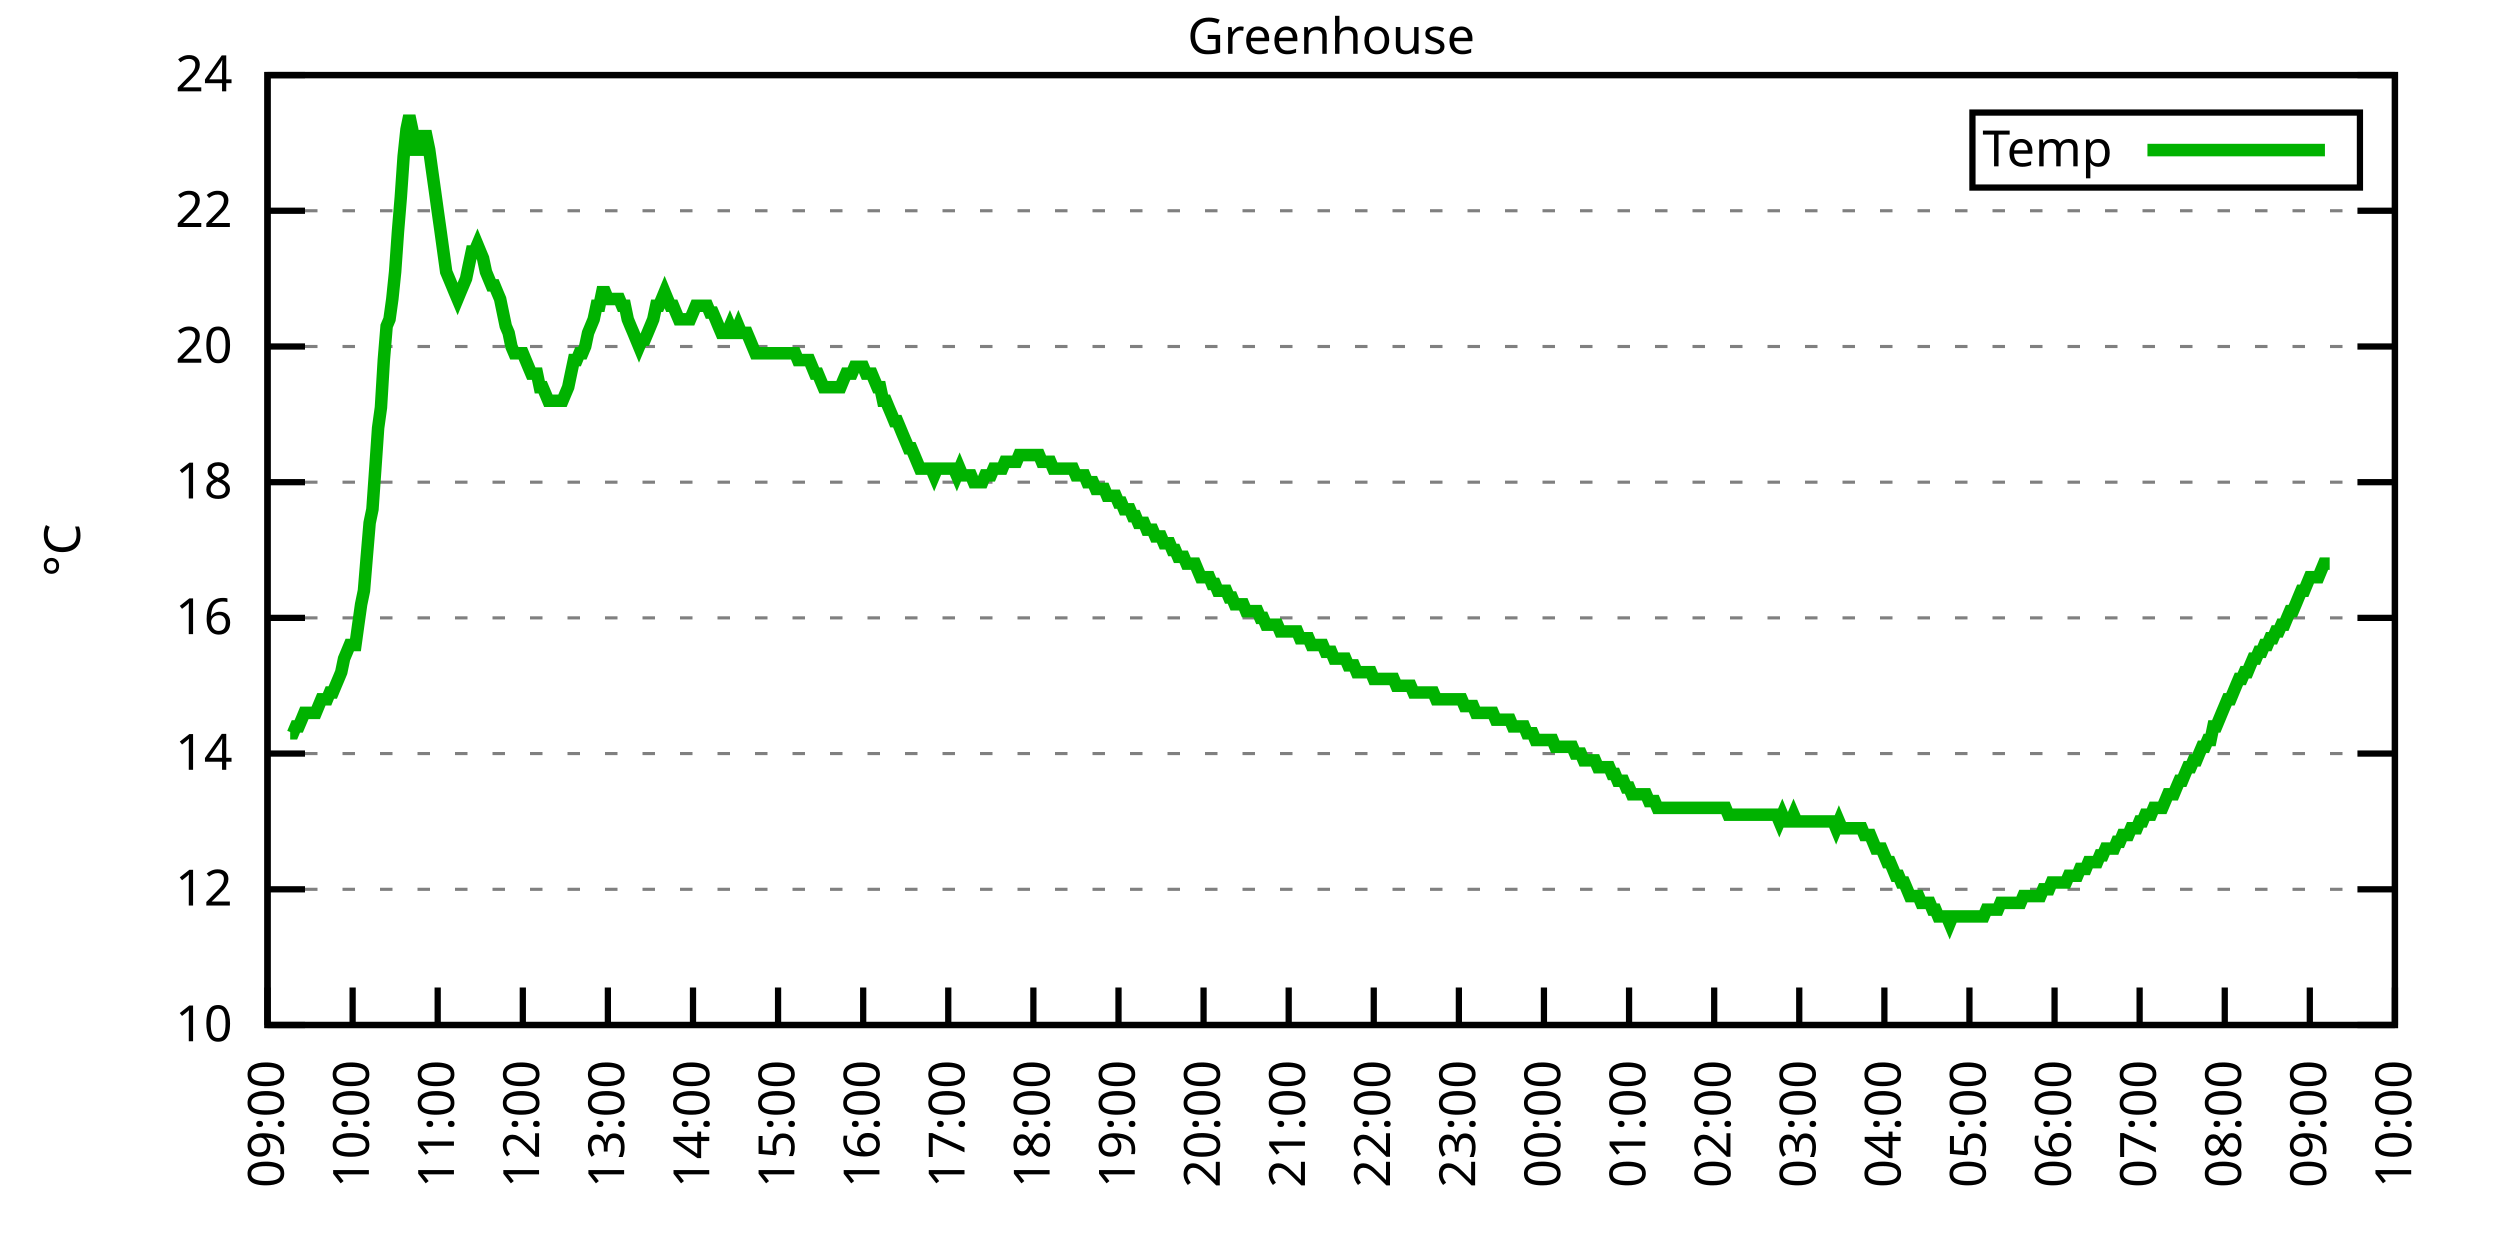
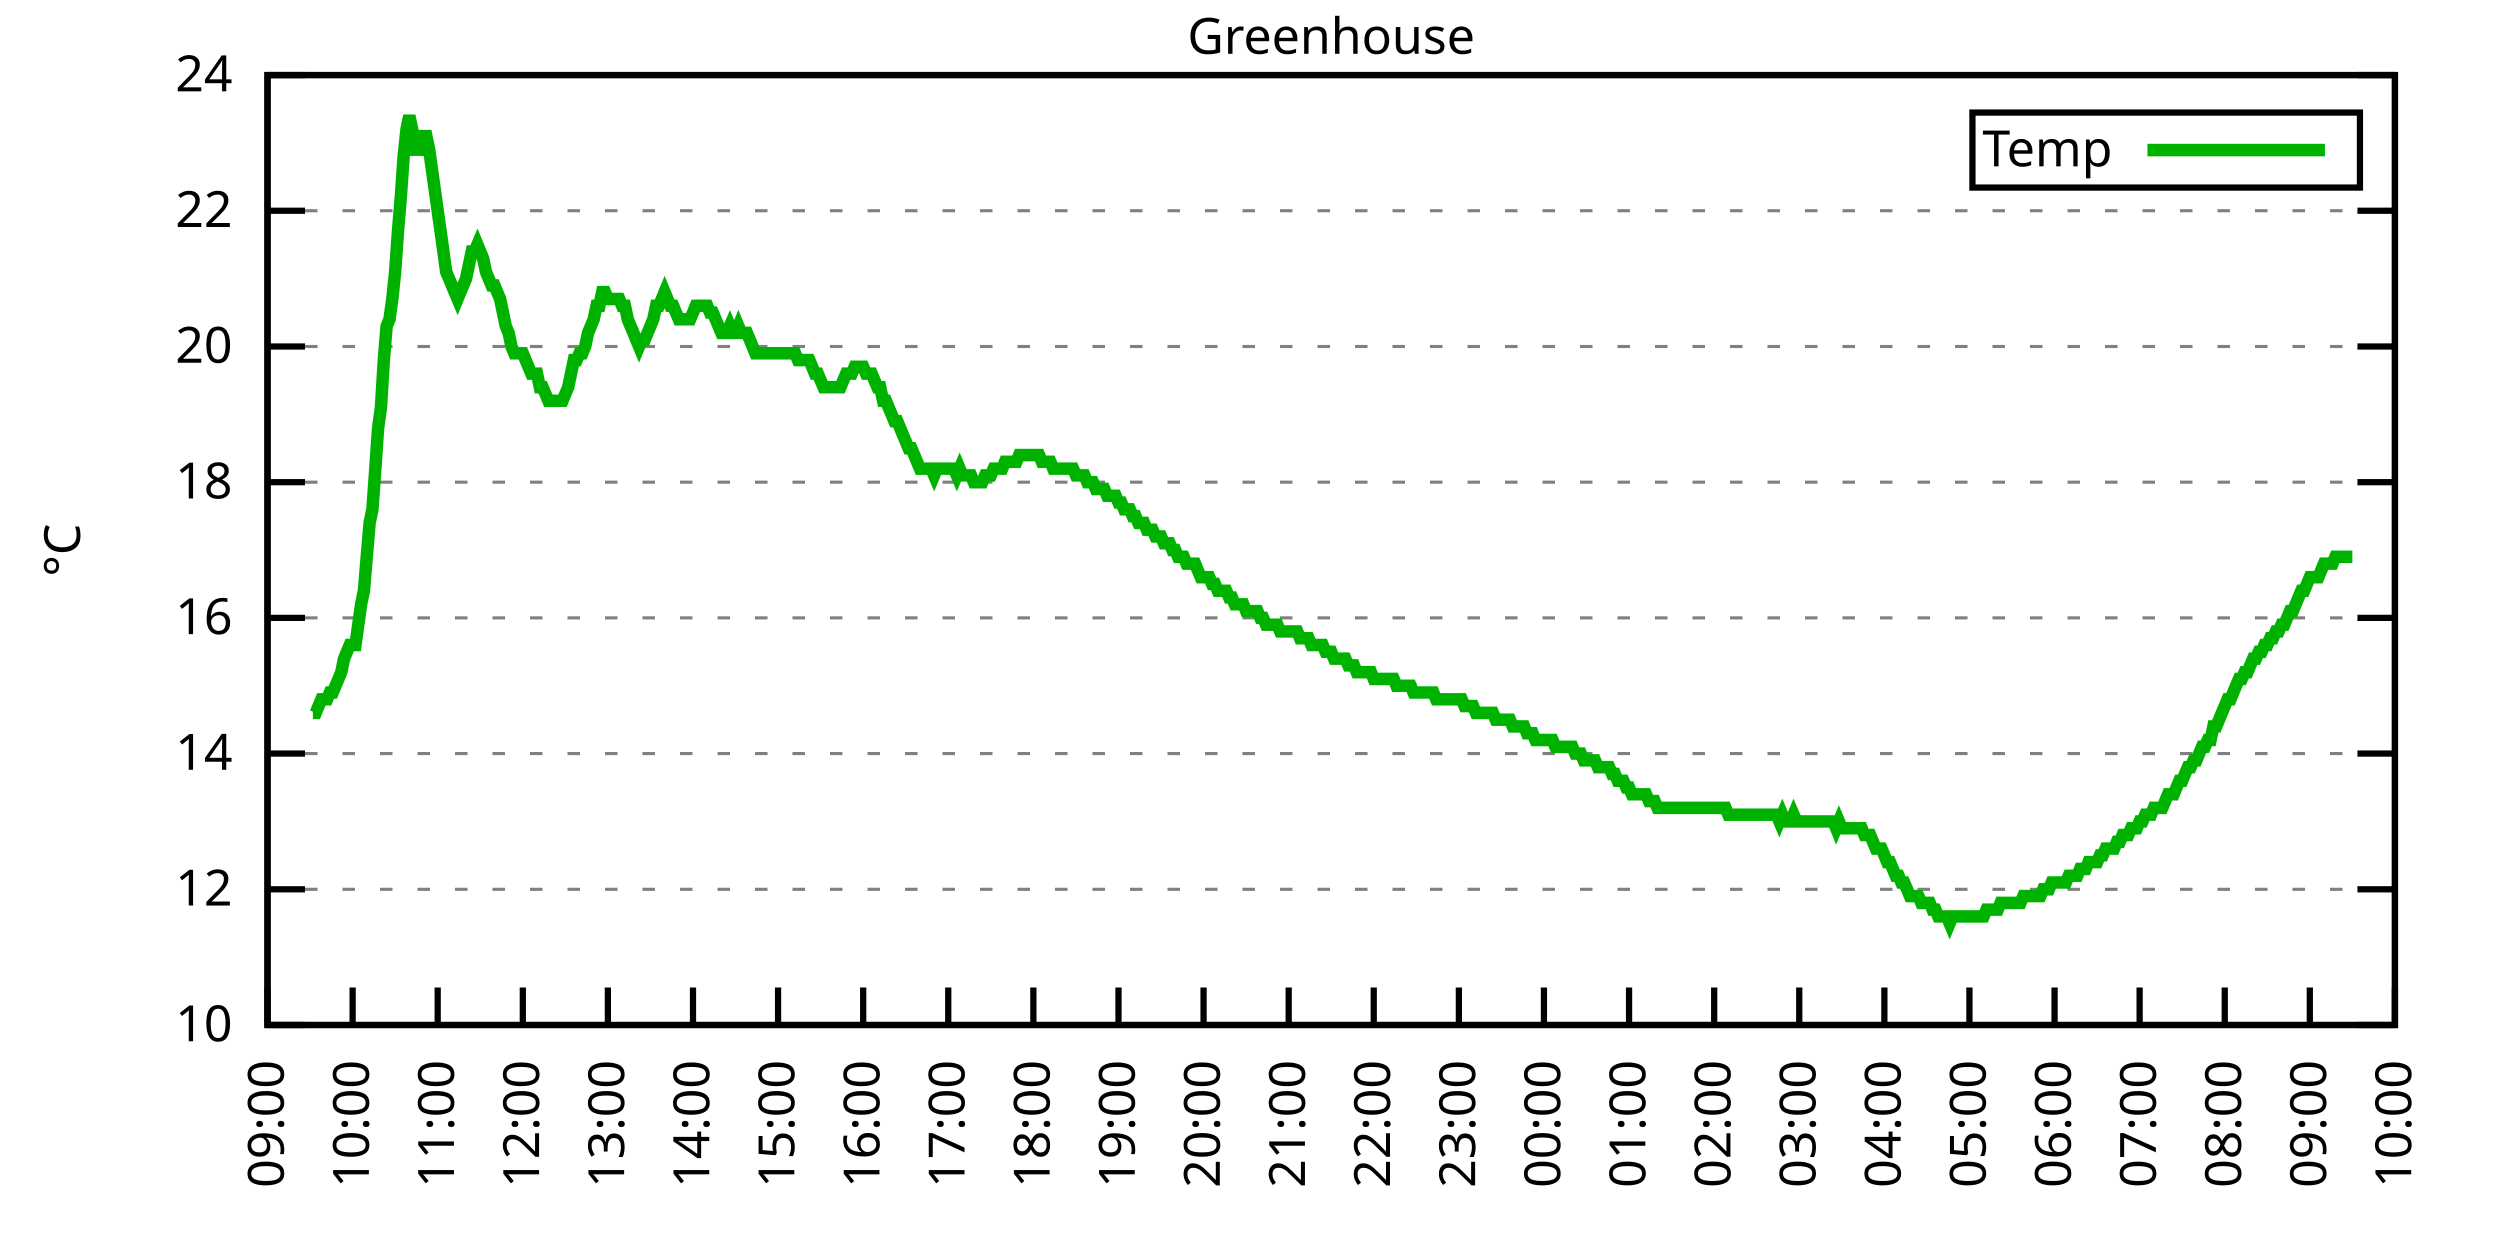
<svg xmlns="http://www.w3.org/2000/svg" xmlns:xlink="http://www.w3.org/1999/xlink" width="400" height="200" viewBox="0 0 400 200">
  <g id="gnuplot_canvas">
    <rect x="0" y="0" width="400" height="200" fill="none" />
    <defs>
      <circle id="gpDot" r="0.5" stroke-width="0.5" stroke="currentColor" />
      <path id="gpPt0" stroke-width="0.333" stroke="currentColor" d="M-1,0 h2 M0,-1 v2" />
      <path id="gpPt1" stroke-width="0.333" stroke="currentColor" d="M-1,-1 L1,1 M1,-1 L-1,1" />
      <path id="gpPt2" stroke-width="0.333" stroke="currentColor" d="M-1,0 L1,0 M0,-1 L0,1 M-1,-1 L1,1 M-1,1 L1,-1" />
      <rect id="gpPt3" stroke-width="0.333" stroke="currentColor" x="-1" y="-1" width="2" height="2" />
      <rect id="gpPt4" stroke-width="0.333" stroke="currentColor" fill="currentColor" x="-1" y="-1" width="2" height="2" />
      <circle id="gpPt5" stroke-width="0.333" stroke="currentColor" cx="0" cy="0" r="1" />
      <use xlink:href="#gpPt5" id="gpPt6" fill="currentColor" stroke="none" />
      <path id="gpPt7" stroke-width="0.333" stroke="currentColor" d="M0,-1.33 L-1.33,0.67 L1.33,0.67 z" />
      <use xlink:href="#gpPt7" id="gpPt8" fill="currentColor" stroke="none" />
      <use xlink:href="#gpPt7" id="gpPt9" stroke="currentColor" transform="rotate(180)" />
      <use xlink:href="#gpPt9" id="gpPt10" fill="currentColor" stroke="none" />
      <use xlink:href="#gpPt3" id="gpPt11" stroke="currentColor" transform="rotate(45)" />
      <use xlink:href="#gpPt11" id="gpPt12" fill="currentColor" stroke="none" />
      <path id="gpPt13" stroke-width="0.333" stroke="currentColor" d="M0,1.330 L1.265,0.411 L0.782,-1.067 L-0.782,-1.076 L-1.265,0.411 z" />
      <use xlink:href="#gpPt13" id="gpPt14" fill="currentColor" stroke="none" />
      <filter id="textbox" filterUnits="objectBoundingBox" x="0" y="0" height="1" width="1">
        <feFlood flood-color="white" flood-opacity="1" result="bgnd" />
        <feComposite in="SourceGraphic" in2="bgnd" operator="atop" />
      </filter>
      <filter id="greybox" filterUnits="objectBoundingBox" x="0" y="0" height="1" width="1">
        <feFlood flood-color="lightgrey" flood-opacity="1" result="grey" />
        <feComposite in="SourceGraphic" in2="grey" operator="atop" />
      </filter>
    </defs>
    <g fill="none" color="white" stroke="currentColor" stroke-width="1.00" stroke-linecap="butt" stroke-linejoin="miter">
</g>
    <g fill="none" color="black" stroke="currentColor" stroke-width="1.00" stroke-linecap="butt" stroke-linejoin="miter">
      <g stroke="none" shape-rendering="crispEdges">
        <polygon fill="rgb(255, 255, 255)" points="42.80,164.00 383.18,164.00 383.18,12.02 42.80,12.02 " />
      </g>
    </g>
    <g fill="none" color="black" stroke="currentColor" stroke-width="1.00" stroke-linecap="butt" stroke-linejoin="miter">
</g>
    <g fill="none" color="black" stroke="black" stroke-width="0.50" stroke-linecap="butt" stroke-linejoin="miter">
</g>
    <g fill="none" color="gray" stroke="currentColor" stroke-width="0.50" stroke-linecap="butt" stroke-linejoin="miter">
      <path stroke="gray" stroke-dasharray="2,4" class="gridline" d="M42.80,164.00 L383.19,164.00  " />
    </g>
    <g fill="none" color="gray" stroke="gray" stroke-width="1.00" stroke-linecap="butt" stroke-linejoin="miter">
</g>
    <g fill="none" color="black" stroke="currentColor" stroke-width="1.00" stroke-linecap="butt" stroke-linejoin="miter">
      <path stroke="black" d="M42.80,164.00 L48.80,164.00 M383.19,164.00 L377.19,164.00  " />
      <g transform="translate(37.20,166.60)" stroke="none" fill="black" font-family="Sans" font-size="8.00" text-anchor="end">
        <text>
          <tspan font-family="Sans"> 10</tspan>
        </text>
      </g>
    </g>
    <g fill="none" color="black" stroke="currentColor" stroke-width="1.00" stroke-linecap="butt" stroke-linejoin="miter">
</g>
    <g fill="none" color="black" stroke="black" stroke-width="0.50" stroke-linecap="butt" stroke-linejoin="miter">
</g>
    <g fill="none" color="gray" stroke="currentColor" stroke-width="0.50" stroke-linecap="butt" stroke-linejoin="miter">
      <path stroke="gray" stroke-dasharray="2,4" class="gridline" d="M42.80,142.29 L383.19,142.29  " />
    </g>
    <g fill="none" color="gray" stroke="gray" stroke-width="1.00" stroke-linecap="butt" stroke-linejoin="miter">
</g>
    <g fill="none" color="black" stroke="currentColor" stroke-width="1.00" stroke-linecap="butt" stroke-linejoin="miter">
      <path stroke="black" d="M42.80,142.29 L48.80,142.29 M383.19,142.29 L377.19,142.29  " />
      <g transform="translate(37.20,144.89)" stroke="none" fill="black" font-family="Sans" font-size="8.00" text-anchor="end">
        <text>
          <tspan font-family="Sans"> 12</tspan>
        </text>
      </g>
    </g>
    <g fill="none" color="black" stroke="currentColor" stroke-width="1.00" stroke-linecap="butt" stroke-linejoin="miter">
</g>
    <g fill="none" color="black" stroke="black" stroke-width="0.50" stroke-linecap="butt" stroke-linejoin="miter">
</g>
    <g fill="none" color="gray" stroke="currentColor" stroke-width="0.50" stroke-linecap="butt" stroke-linejoin="miter">
      <path stroke="gray" stroke-dasharray="2,4" class="gridline" d="M42.80,120.57 L383.19,120.57  " />
    </g>
    <g fill="none" color="gray" stroke="gray" stroke-width="1.00" stroke-linecap="butt" stroke-linejoin="miter">
</g>
    <g fill="none" color="black" stroke="currentColor" stroke-width="1.00" stroke-linecap="butt" stroke-linejoin="miter">
      <path stroke="black" d="M42.80,120.57 L48.80,120.57 M383.19,120.57 L377.19,120.57  " />
      <g transform="translate(37.20,123.17)" stroke="none" fill="black" font-family="Sans" font-size="8.00" text-anchor="end">
        <text>
          <tspan font-family="Sans"> 14</tspan>
        </text>
      </g>
    </g>
    <g fill="none" color="black" stroke="currentColor" stroke-width="1.00" stroke-linecap="butt" stroke-linejoin="miter">
</g>
    <g fill="none" color="black" stroke="black" stroke-width="0.50" stroke-linecap="butt" stroke-linejoin="miter">
</g>
    <g fill="none" color="gray" stroke="currentColor" stroke-width="0.50" stroke-linecap="butt" stroke-linejoin="miter">
      <path stroke="gray" stroke-dasharray="2,4" class="gridline" d="M42.80,98.86 L383.19,98.86  " />
    </g>
    <g fill="none" color="gray" stroke="gray" stroke-width="1.00" stroke-linecap="butt" stroke-linejoin="miter">
</g>
    <g fill="none" color="black" stroke="currentColor" stroke-width="1.00" stroke-linecap="butt" stroke-linejoin="miter">
      <path stroke="black" d="M42.80,98.86 L48.80,98.86 M383.19,98.86 L377.19,98.86  " />
      <g transform="translate(37.20,101.46)" stroke="none" fill="black" font-family="Sans" font-size="8.00" text-anchor="end">
        <text>
          <tspan font-family="Sans"> 16</tspan>
        </text>
      </g>
    </g>
    <g fill="none" color="black" stroke="currentColor" stroke-width="1.00" stroke-linecap="butt" stroke-linejoin="miter">
</g>
    <g fill="none" color="black" stroke="black" stroke-width="0.50" stroke-linecap="butt" stroke-linejoin="miter">
</g>
    <g fill="none" color="gray" stroke="currentColor" stroke-width="0.50" stroke-linecap="butt" stroke-linejoin="miter">
      <path stroke="gray" stroke-dasharray="2,4" class="gridline" d="M42.80,77.15 L383.19,77.15  " />
    </g>
    <g fill="none" color="gray" stroke="gray" stroke-width="1.00" stroke-linecap="butt" stroke-linejoin="miter">
</g>
    <g fill="none" color="black" stroke="currentColor" stroke-width="1.00" stroke-linecap="butt" stroke-linejoin="miter">
      <path stroke="black" d="M42.80,77.15 L48.80,77.15 M383.19,77.15 L377.19,77.15  " />
      <g transform="translate(37.20,79.75)" stroke="none" fill="black" font-family="Sans" font-size="8.00" text-anchor="end">
        <text>
          <tspan font-family="Sans"> 18</tspan>
        </text>
      </g>
    </g>
    <g fill="none" color="black" stroke="currentColor" stroke-width="1.00" stroke-linecap="butt" stroke-linejoin="miter">
</g>
    <g fill="none" color="black" stroke="black" stroke-width="0.50" stroke-linecap="butt" stroke-linejoin="miter">
</g>
    <g fill="none" color="gray" stroke="currentColor" stroke-width="0.50" stroke-linecap="butt" stroke-linejoin="miter">
      <path stroke="gray" stroke-dasharray="2,4" class="gridline" d="M42.80,55.44 L383.19,55.44  " />
    </g>
    <g fill="none" color="gray" stroke="gray" stroke-width="1.00" stroke-linecap="butt" stroke-linejoin="miter">
</g>
    <g fill="none" color="black" stroke="currentColor" stroke-width="1.00" stroke-linecap="butt" stroke-linejoin="miter">
      <path stroke="black" d="M42.80,55.44 L48.80,55.44 M383.19,55.44 L377.19,55.44  " />
      <g transform="translate(37.20,58.04)" stroke="none" fill="black" font-family="Sans" font-size="8.00" text-anchor="end">
        <text>
          <tspan font-family="Sans"> 20</tspan>
        </text>
      </g>
    </g>
    <g fill="none" color="black" stroke="currentColor" stroke-width="1.00" stroke-linecap="butt" stroke-linejoin="miter">
</g>
    <g fill="none" color="black" stroke="black" stroke-width="0.50" stroke-linecap="butt" stroke-linejoin="miter">
</g>
    <g fill="none" color="gray" stroke="currentColor" stroke-width="0.50" stroke-linecap="butt" stroke-linejoin="miter">
      <path stroke="gray" stroke-dasharray="2,4" class="gridline" d="M42.80,33.72 L383.19,33.72  " />
    </g>
    <g fill="none" color="gray" stroke="gray" stroke-width="1.00" stroke-linecap="butt" stroke-linejoin="miter">
</g>
    <g fill="none" color="black" stroke="currentColor" stroke-width="1.00" stroke-linecap="butt" stroke-linejoin="miter">
      <path stroke="black" d="M42.80,33.72 L48.80,33.72 M383.19,33.72 L377.19,33.72  " />
      <g transform="translate(37.20,36.32)" stroke="none" fill="black" font-family="Sans" font-size="8.00" text-anchor="end">
        <text>
          <tspan font-family="Sans"> 22</tspan>
        </text>
      </g>
    </g>
    <g fill="none" color="black" stroke="currentColor" stroke-width="1.00" stroke-linecap="butt" stroke-linejoin="miter">
</g>
    <g fill="none" color="black" stroke="black" stroke-width="0.50" stroke-linecap="butt" stroke-linejoin="miter">
</g>
    <g fill="none" color="gray" stroke="currentColor" stroke-width="0.50" stroke-linecap="butt" stroke-linejoin="miter">
      <path stroke="gray" stroke-dasharray="2,4" class="gridline" d="M42.80,12.01 L383.19,12.01  " />
    </g>
    <g fill="none" color="gray" stroke="gray" stroke-width="1.00" stroke-linecap="butt" stroke-linejoin="miter">
</g>
    <g fill="none" color="black" stroke="currentColor" stroke-width="1.00" stroke-linecap="butt" stroke-linejoin="miter">
      <path stroke="black" d="M42.80,12.01 L48.80,12.01 M383.19,12.01 L377.19,12.01  " />
      <g transform="translate(37.20,14.61)" stroke="none" fill="black" font-family="Sans" font-size="8.00" text-anchor="end">
        <text>
          <tspan font-family="Sans"> 24</tspan>
        </text>
      </g>
    </g>
    <g fill="none" color="black" stroke="currentColor" stroke-width="1.00" stroke-linecap="butt" stroke-linejoin="miter">
      <path stroke="black" d="M42.80,164.00 L42.80,158.00  " />
      <g transform="translate(45.40,169.60) rotate(270.00)" stroke="none" fill="black" font-family="Sans" font-size="8.00" text-anchor="end">
        <text>
          <tspan font-family="Sans">09:00</tspan>
        </text>
      </g>
    </g>
    <g fill="none" color="black" stroke="currentColor" stroke-width="1.00" stroke-linecap="butt" stroke-linejoin="miter">
      <path stroke="black" d="M56.42,164.00 L56.42,158.00  " />
      <g transform="translate(59.02,169.60) rotate(270.00)" stroke="none" fill="black" font-family="Sans" font-size="8.00" text-anchor="end">
        <text>
          <tspan font-family="Sans">10:00</tspan>
        </text>
      </g>
    </g>
    <g fill="none" color="black" stroke="currentColor" stroke-width="1.00" stroke-linecap="butt" stroke-linejoin="miter">
      <path stroke="black" d="M70.03,164.00 L70.03,158.00  " />
      <g transform="translate(72.63,169.60) rotate(270.00)" stroke="none" fill="black" font-family="Sans" font-size="8.00" text-anchor="end">
        <text>
          <tspan font-family="Sans">11:00</tspan>
        </text>
      </g>
    </g>
    <g fill="none" color="black" stroke="currentColor" stroke-width="1.00" stroke-linecap="butt" stroke-linejoin="miter">
      <path stroke="black" d="M83.65,164.00 L83.65,158.00  " />
      <g transform="translate(86.25,169.60) rotate(270.00)" stroke="none" fill="black" font-family="Sans" font-size="8.00" text-anchor="end">
        <text>
          <tspan font-family="Sans">12:00</tspan>
        </text>
      </g>
    </g>
    <g fill="none" color="black" stroke="currentColor" stroke-width="1.00" stroke-linecap="butt" stroke-linejoin="miter">
      <path stroke="black" d="M97.26,164.00 L97.26,158.00  " />
      <g transform="translate(99.86,169.60) rotate(270.00)" stroke="none" fill="black" font-family="Sans" font-size="8.00" text-anchor="end">
        <text>
          <tspan font-family="Sans">13:00</tspan>
        </text>
      </g>
    </g>
    <g fill="none" color="black" stroke="currentColor" stroke-width="1.00" stroke-linecap="butt" stroke-linejoin="miter">
      <path stroke="black" d="M110.88,164.00 L110.88,158.00  " />
      <g transform="translate(113.48,169.60) rotate(270.00)" stroke="none" fill="black" font-family="Sans" font-size="8.00" text-anchor="end">
        <text>
          <tspan font-family="Sans">14:00</tspan>
        </text>
      </g>
    </g>
    <g fill="none" color="black" stroke="currentColor" stroke-width="1.00" stroke-linecap="butt" stroke-linejoin="miter">
      <path stroke="black" d="M124.49,164.00 L124.49,158.00  " />
      <g transform="translate(127.09,169.60) rotate(270.00)" stroke="none" fill="black" font-family="Sans" font-size="8.00" text-anchor="end">
        <text>
          <tspan font-family="Sans">15:00</tspan>
        </text>
      </g>
    </g>
    <g fill="none" color="black" stroke="currentColor" stroke-width="1.00" stroke-linecap="butt" stroke-linejoin="miter">
      <path stroke="black" d="M138.11,164.00 L138.11,158.00  " />
      <g transform="translate(140.71,169.60) rotate(270.00)" stroke="none" fill="black" font-family="Sans" font-size="8.00" text-anchor="end">
        <text>
          <tspan font-family="Sans">16:00</tspan>
        </text>
      </g>
    </g>
    <g fill="none" color="black" stroke="currentColor" stroke-width="1.00" stroke-linecap="butt" stroke-linejoin="miter">
      <path stroke="black" d="M151.72,164.00 L151.72,158.00  " />
      <g transform="translate(154.32,169.60) rotate(270.00)" stroke="none" fill="black" font-family="Sans" font-size="8.00" text-anchor="end">
        <text>
          <tspan font-family="Sans">17:00</tspan>
        </text>
      </g>
    </g>
    <g fill="none" color="black" stroke="currentColor" stroke-width="1.00" stroke-linecap="butt" stroke-linejoin="miter">
      <path stroke="black" d="M165.34,164.00 L165.34,158.00  " />
      <g transform="translate(167.94,169.60) rotate(270.00)" stroke="none" fill="black" font-family="Sans" font-size="8.00" text-anchor="end">
        <text>
          <tspan font-family="Sans">18:00</tspan>
        </text>
      </g>
    </g>
    <g fill="none" color="black" stroke="currentColor" stroke-width="1.00" stroke-linecap="butt" stroke-linejoin="miter">
      <path stroke="black" d="M178.96,164.00 L178.96,158.00  " />
      <g transform="translate(181.56,169.60) rotate(270.00)" stroke="none" fill="black" font-family="Sans" font-size="8.00" text-anchor="end">
        <text>
          <tspan font-family="Sans">19:00</tspan>
        </text>
      </g>
    </g>
    <g fill="none" color="black" stroke="currentColor" stroke-width="1.00" stroke-linecap="butt" stroke-linejoin="miter">
      <path stroke="black" d="M192.57,164.00 L192.57,158.00  " />
      <g transform="translate(195.17,169.60) rotate(270.00)" stroke="none" fill="black" font-family="Sans" font-size="8.00" text-anchor="end">
        <text>
          <tspan font-family="Sans">20:00</tspan>
        </text>
      </g>
    </g>
    <g fill="none" color="black" stroke="currentColor" stroke-width="1.00" stroke-linecap="butt" stroke-linejoin="miter">
      <path stroke="black" d="M206.19,164.00 L206.19,158.00  " />
      <g transform="translate(208.79,169.60) rotate(270.00)" stroke="none" fill="black" font-family="Sans" font-size="8.00" text-anchor="end">
        <text>
          <tspan font-family="Sans">21:00</tspan>
        </text>
      </g>
    </g>
    <g fill="none" color="black" stroke="currentColor" stroke-width="1.00" stroke-linecap="butt" stroke-linejoin="miter">
      <path stroke="black" d="M219.80,164.00 L219.80,158.00  " />
      <g transform="translate(222.40,169.60) rotate(270.00)" stroke="none" fill="black" font-family="Sans" font-size="8.00" text-anchor="end">
        <text>
          <tspan font-family="Sans">22:00</tspan>
        </text>
      </g>
    </g>
    <g fill="none" color="black" stroke="currentColor" stroke-width="1.00" stroke-linecap="butt" stroke-linejoin="miter">
      <path stroke="black" d="M233.42,164.00 L233.42,158.00  " />
      <g transform="translate(236.02,169.60) rotate(270.00)" stroke="none" fill="black" font-family="Sans" font-size="8.00" text-anchor="end">
        <text>
          <tspan font-family="Sans">23:00</tspan>
        </text>
      </g>
    </g>
    <g fill="none" color="black" stroke="currentColor" stroke-width="1.00" stroke-linecap="butt" stroke-linejoin="miter">
      <path stroke="black" d="M247.03,164.00 L247.03,158.00  " />
      <g transform="translate(249.63,169.60) rotate(270.00)" stroke="none" fill="black" font-family="Sans" font-size="8.00" text-anchor="end">
        <text>
          <tspan font-family="Sans">00:00</tspan>
        </text>
      </g>
    </g>
    <g fill="none" color="black" stroke="currentColor" stroke-width="1.00" stroke-linecap="butt" stroke-linejoin="miter">
      <path stroke="black" d="M260.65,164.00 L260.65,158.00  " />
      <g transform="translate(263.25,169.60) rotate(270.00)" stroke="none" fill="black" font-family="Sans" font-size="8.00" text-anchor="end">
        <text>
          <tspan font-family="Sans">01:00</tspan>
        </text>
      </g>
    </g>
    <g fill="none" color="black" stroke="currentColor" stroke-width="1.00" stroke-linecap="butt" stroke-linejoin="miter">
      <path stroke="black" d="M274.27,164.00 L274.27,158.00  " />
      <g transform="translate(276.87,169.60) rotate(270.00)" stroke="none" fill="black" font-family="Sans" font-size="8.00" text-anchor="end">
        <text>
          <tspan font-family="Sans">02:00</tspan>
        </text>
      </g>
    </g>
    <g fill="none" color="black" stroke="currentColor" stroke-width="1.00" stroke-linecap="butt" stroke-linejoin="miter">
      <path stroke="black" d="M287.88,164.00 L287.88,158.00  " />
      <g transform="translate(290.48,169.60) rotate(270.00)" stroke="none" fill="black" font-family="Sans" font-size="8.00" text-anchor="end">
        <text>
          <tspan font-family="Sans">03:00</tspan>
        </text>
      </g>
    </g>
    <g fill="none" color="black" stroke="currentColor" stroke-width="1.00" stroke-linecap="butt" stroke-linejoin="miter">
      <path stroke="black" d="M301.50,164.00 L301.50,158.00  " />
      <g transform="translate(304.10,169.60) rotate(270.00)" stroke="none" fill="black" font-family="Sans" font-size="8.00" text-anchor="end">
        <text>
          <tspan font-family="Sans">04:00</tspan>
        </text>
      </g>
    </g>
    <g fill="none" color="black" stroke="currentColor" stroke-width="1.00" stroke-linecap="butt" stroke-linejoin="miter">
      <path stroke="black" d="M315.11,164.00 L315.11,158.00  " />
      <g transform="translate(317.71,169.60) rotate(270.00)" stroke="none" fill="black" font-family="Sans" font-size="8.00" text-anchor="end">
        <text>
          <tspan font-family="Sans">05:00</tspan>
        </text>
      </g>
    </g>
    <g fill="none" color="black" stroke="currentColor" stroke-width="1.00" stroke-linecap="butt" stroke-linejoin="miter">
      <path stroke="black" d="M328.73,164.00 L328.73,158.00  " />
      <g transform="translate(331.33,169.60) rotate(270.00)" stroke="none" fill="black" font-family="Sans" font-size="8.00" text-anchor="end">
        <text>
          <tspan font-family="Sans">06:00</tspan>
        </text>
      </g>
    </g>
    <g fill="none" color="black" stroke="currentColor" stroke-width="1.00" stroke-linecap="butt" stroke-linejoin="miter">
      <path stroke="black" d="M342.34,164.00 L342.34,158.00  " />
      <g transform="translate(344.94,169.60) rotate(270.00)" stroke="none" fill="black" font-family="Sans" font-size="8.00" text-anchor="end">
        <text>
          <tspan font-family="Sans">07:00</tspan>
        </text>
      </g>
    </g>
    <g fill="none" color="black" stroke="currentColor" stroke-width="1.00" stroke-linecap="butt" stroke-linejoin="miter">
      <path stroke="black" d="M355.96,164.00 L355.96,158.00  " />
      <g transform="translate(358.56,169.60) rotate(270.00)" stroke="none" fill="black" font-family="Sans" font-size="8.00" text-anchor="end">
        <text>
          <tspan font-family="Sans">08:00</tspan>
        </text>
      </g>
    </g>
    <g fill="none" color="black" stroke="currentColor" stroke-width="1.00" stroke-linecap="butt" stroke-linejoin="miter">
      <path stroke="black" d="M369.57,164.00 L369.57,158.00  " />
      <g transform="translate(372.17,169.60) rotate(270.00)" stroke="none" fill="black" font-family="Sans" font-size="8.00" text-anchor="end">
        <text>
          <tspan font-family="Sans">09:00</tspan>
        </text>
      </g>
    </g>
    <g fill="none" color="black" stroke="currentColor" stroke-width="1.00" stroke-linecap="butt" stroke-linejoin="miter">
      <path stroke="black" d="M383.19,164.00 L383.19,158.00  " />
      <g transform="translate(385.79,169.60) rotate(270.00)" stroke="none" fill="black" font-family="Sans" font-size="8.00" text-anchor="end">
        <text>
          <tspan font-family="Sans">10:00</tspan>
        </text>
      </g>
    </g>
    <g fill="none" color="black" stroke="currentColor" stroke-width="1.00" stroke-linecap="butt" stroke-linejoin="miter">
</g>
    <g fill="none" color="black" stroke="currentColor" stroke-width="1.00" stroke-linecap="butt" stroke-linejoin="miter">
      <path stroke="black" d="M42.80,12.01 L42.80,164.00 L383.19,164.00 L383.19,12.01 L42.80,12.01 Z  " />
    </g>
    <g fill="none" color="black" stroke="currentColor" stroke-width="1.00" stroke-linecap="butt" stroke-linejoin="miter">
</g>
    <g fill="none" color="black" stroke="currentColor" stroke-width="1.00" stroke-linecap="butt" stroke-linejoin="miter">
      <path stroke="black" d="M315.59,30.01 L315.59,18.01 L377.59,18.01 L377.59,30.01 L315.59,30.01 Z  " />
    </g>
    <g id="Greenhouse_plot_1">
      <g fill="none" color="white" stroke="black" stroke-width="2.00" stroke-linecap="butt" stroke-linejoin="miter">
</g>
      <g fill="none" color="black" stroke="currentColor" stroke-width="2.00" stroke-linecap="butt" stroke-linejoin="miter">
        <g transform="translate(337.99,26.61)" stroke="none" fill="black" font-family="Sans" font-size="8.00" text-anchor="end">
          <text>
            <tspan font-family="Sans">Temp</tspan>
          </text>
        </g>
      </g>
      <g fill="none" color="black" stroke="currentColor" stroke-width="2.00" stroke-linecap="butt" stroke-linejoin="miter">
-         <path stroke="rgb(  0, 178,   0)" d="M343.59,24.01 L371.99,24.01 M46.43,117.32 L46.88,117.32 L47.34,116.23 L47.79,116.23 L48.25,115.15 L48.70,114.06   L49.15,114.06 L49.61,114.06 L50.06,114.06 L50.52,114.06 L50.97,112.97 L51.42,111.89 L51.88,111.89 L52.33,111.89   L52.78,110.80 L53.24,110.80 L53.69,109.72 L54.15,108.63 L54.60,107.55 L55.05,105.38 L55.51,104.29 L55.96,103.20   L56.42,103.20 L56.87,103.20 L57.32,99.95 L57.78,96.69 L58.23,94.52 L58.68,89.09 L59.14,83.66 L59.59,81.49   L60.05,74.98 L60.50,68.46 L60.95,65.21 L61.41,57.61 L61.86,52.18 L62.32,51.09 L62.77,47.84 L63.22,43.49   L63.68,36.98 L64.13,31.55 L64.58,25.04 L65.04,20.70 L65.49,18.52 L65.95,20.70 L66.40,23.95 L66.85,23.95   L67.31,23.95 L67.76,21.78 L68.22,21.78 L68.67,23.95 L69.12,27.21 L69.58,30.47 L70.03,33.72 L70.49,36.98   L70.94,40.24 L71.39,43.49 L71.85,44.58 L72.30,45.66 L72.75,46.75 L73.21,47.84 L73.66,46.75 L74.12,45.66   L74.57,44.58 L75.02,42.41 L75.48,40.24 L75.93,40.24 L76.39,39.15 L76.84,40.24 L77.29,41.32 L77.75,43.49   L78.20,44.58 L78.65,45.66 L79.11,45.66 L79.56,46.75 L80.02,47.84 L80.47,50.01 L80.92,52.18 L81.38,53.26   L81.83,55.44 L82.29,56.52 L82.74,56.52 L83.19,56.52 L83.65,56.52 L84.10,57.61 L84.55,58.69 L85.01,59.78   L85.46,59.78 L85.92,59.78 L86.37,61.95 L86.82,61.95 L87.28,63.04 L87.73,64.12 L88.19,64.12 L88.64,64.12   L89.09,64.12 L89.55,64.12 L90.00,64.12 L90.45,63.04 L90.91,61.95 L91.36,59.78 L91.82,57.61 L92.27,57.61   L92.72,56.52 L93.18,56.52 L93.63,55.44 L94.09,53.26 L94.54,52.18 L94.99,51.09 L95.45,48.92 L95.90,48.92   L96.35,46.75 L96.81,46.75 L97.26,47.84 L97.72,47.84 L98.17,47.84 L98.62,47.84 L99.08,47.84 L99.53,48.92   L99.99,48.92 L100.44,51.09 L100.89,52.18 L101.35,53.26 L101.80,54.35 L102.25,55.44 L102.71,54.35 L103.16,54.35   L103.62,53.26 L104.07,52.18 L104.52,51.09 L104.98,48.92 L105.43,48.92 L105.89,47.84 L106.34,46.75 L106.79,47.84   L107.25,48.92 L107.70,48.92 L108.15,50.01 L108.61,51.09 L109.06,51.09 L109.52,51.09 L109.97,51.09 L110.42,51.09   L110.88,50.01 L111.33,48.92 L111.79,48.92 L112.24,48.92 L112.69,48.92 L113.15,48.92 L113.60,50.01 L114.05,50.01   L114.51,51.09 L114.96,52.18 L115.42,53.26 L115.87,53.26 L116.32,53.26 L116.78,52.18 L117.23,53.26 L117.69,53.26   L118.14,52.18 L118.59,53.26 L119.05,53.26 L119.50,53.26 L119.96,54.35 L120.41,55.44 L120.86,56.52 L121.32,56.52   L121.77,56.52 L122.22,56.52 L122.68,56.52 L123.13,56.52 L123.59,56.52 L124.04,56.52 L124.49,56.52 L124.95,56.52   L125.40,56.52 L125.86,56.52 L126.31,56.52 L126.76,56.52 L127.22,56.52 L127.67,57.61 L128.12,57.61 L128.58,57.61   L129.03,57.61 L129.49,57.61 L129.94,58.69 L130.39,59.78 L130.85,59.78 L131.30,60.86 L131.76,61.95 L132.21,61.95   L132.66,61.95 L133.12,61.95 L133.57,61.95 L134.02,61.95 L134.48,61.95 L134.93,60.86 L135.39,59.78 L135.84,59.78   L136.29,59.78 L136.75,58.69 L137.20,58.69 L137.66,58.69 L138.11,58.69 L138.56,59.78 L139.02,59.78 L139.47,59.78   L139.92,60.86 L140.38,61.95 L140.83,61.95 L141.29,64.12 L141.74,64.12 L142.19,65.21 L142.65,66.29 L143.10,67.38   L143.56,67.38 L144.01,68.46 L144.46,69.55 L144.92,70.63 L145.37,71.72 L145.82,71.72 L146.28,72.81 L146.73,73.89   L147.19,74.98 L147.64,74.98 L148.09,74.98 L148.55,74.98 L149.00,74.98 L149.46,76.06 L149.91,74.98 L150.36,74.98   L150.82,74.98 L151.27,74.98 L151.72,74.98 L152.18,74.98 L152.63,74.98 L153.09,76.06 L153.54,74.98 L153.99,76.06   L154.45,76.06 L154.90,76.06 L155.36,76.06 L155.81,77.15 L156.26,77.15 L156.72,77.15 L157.17,77.15 L157.62,76.06   L158.08,76.06 L158.53,76.06 L158.99,74.98 L159.44,74.98 L159.89,74.98 L160.35,74.98 L160.80,73.89 L161.26,73.89   L161.71,73.89 L162.16,73.89 L162.62,73.89 L163.07,72.81 L163.52,72.81 L163.98,72.81 L164.43,72.81 L164.89,72.81   L165.34,72.81 L165.79,72.81 L166.25,72.81 L166.70,73.89 L167.16,73.89 L167.61,73.89 L168.06,73.89 L168.52,74.98   L168.97,74.98 L169.43,74.98 L169.88,74.98 L170.33,74.98 L170.79,74.98 L171.24,74.98 L171.69,74.98 L172.15,76.06   L172.60,76.06 L173.06,76.06 L173.51,76.06 L173.96,77.15 L174.42,77.15 L174.87,77.15 L175.33,78.23 L175.78,78.23   L176.23,78.23 L176.69,78.23 L177.14,79.32 L177.59,79.32 L178.05,79.32 L178.50,79.32 L178.96,80.41 L179.41,80.41   L179.86,81.49 L180.32,81.49 L180.77,81.49 L181.23,82.58 L181.68,82.58 L182.13,83.66 L182.59,83.66 L183.04,83.66   L183.49,84.75 L183.95,84.75 L184.40,84.75 L184.86,85.83 L185.31,85.83 L185.76,85.83 L186.22,86.92 L186.67,86.92   L187.13,86.92 L187.58,88.00 L188.03,88.00 L188.49,89.09 L188.94,89.09 L189.39,89.09 L189.85,90.18 L190.30,90.18   L190.76,90.18 L191.21,90.18 L191.66,91.26 L192.12,92.35 L192.57,92.35 L193.03,92.35 L193.48,92.35 L193.93,93.43   L194.39,93.43 L194.84,94.52 L195.29,94.52 L195.75,94.52 L196.20,94.52 L196.66,95.60 L197.11,95.60 L197.56,96.69   L198.02,96.69 L198.47,96.69 L198.93,96.69 L199.38,97.78 L199.83,97.78 L200.29,97.78 L200.74,97.78 L201.19,97.78   L201.65,98.86 L202.10,98.86 L202.56,99.95 L203.01,99.95 L203.46,99.95 L203.92,99.95 L204.37,99.95 L204.83,101.03   L205.28,101.03 L205.73,101.03 L206.19,101.03 L206.64,101.03 L207.09,101.03 L207.55,101.03 L208.00,102.12 L208.46,102.12   L208.91,102.12 L209.36,102.12 L209.82,103.20 L210.27,103.20 L210.73,103.20 L211.18,103.20 L211.63,103.20 L212.09,104.29   L212.54,104.29 L213.00,104.29 L213.45,105.38 L213.90,105.38 L214.36,105.38 L214.81,105.38 L215.26,105.38 L215.72,106.46   L216.17,106.46 L216.63,106.46 L217.08,107.55 L217.53,107.55 L217.99,107.55 L218.44,107.55 L218.90,107.55 L219.35,107.55   L219.80,108.63 L220.26,108.63 L220.71,108.63 L221.16,108.63 L221.62,108.63 L222.07,108.63 L222.53,108.63 L222.98,108.63   L223.43,109.72 L223.89,109.72 L224.34,109.72 L224.80,109.72 L225.25,109.72 L225.70,109.72 L226.16,110.80 L226.61,110.80   L227.06,110.80 L227.52,110.80 L227.97,110.80 L228.43,110.80 L228.88,110.80 L229.33,110.80 L229.79,111.89 L230.24,111.89   L230.70,111.89 L231.15,111.89 L231.60,111.89 L232.06,111.89 L232.51,111.89 L232.96,111.89 L233.42,111.89 L233.87,111.89   L234.33,112.97 L234.78,112.97 L235.23,112.97 L235.69,112.97 L236.14,114.06 L236.60,114.06 L237.05,114.06 L237.50,114.06   L237.96,114.06 L238.41,114.06 L238.86,114.06 L239.32,115.15 L239.77,115.15 L240.23,115.15 L240.68,115.15 L241.13,115.15   L241.59,115.15 L242.04,116.23 L242.50,116.23 L242.95,116.23 L243.40,116.23 L243.86,116.23 L244.31,117.32 L244.76,117.32   L245.22,117.32 L245.67,118.40 L246.13,118.40 L246.58,118.40 L247.03,118.40 L247.49,118.40 L247.94,118.40 L248.40,118.40   L248.85,119.49 L249.30,119.49 L249.76,119.49 L250.21,119.49 L250.66,119.49 L251.12,119.49 L251.57,119.49 L252.03,120.57   L252.48,120.57 L252.93,120.57 L253.39,121.66 L253.84,121.66 L254.30,121.66 L254.75,121.66 L255.20,121.66 L255.66,122.75   L256.11,122.75 L256.56,122.75 L257.02,122.75 L257.47,122.75 L257.93,123.83 L258.38,123.83 L258.83,124.92 L259.29,124.92   L259.74,124.92 L260.20,126.00 L260.65,126.00 L261.10,127.09 L261.56,127.09 L262.01,127.09 L262.47,127.09 L262.92,127.09   L263.37,127.09 L263.83,128.17 L264.28,128.17 L264.73,128.17 L265.19,129.26 L265.64,129.26 L266.10,129.26 L266.55,129.26   L267.00,129.26 L267.46,129.26 L267.91,129.26 L268.37,129.26 L268.82,129.26 L269.27,129.26 L269.73,129.26 L270.18,129.26   L270.63,129.26 L271.09,129.26 L271.54,129.26 L272.00,129.26 L272.45,129.26 L272.90,129.26 L273.36,129.26 L273.81,129.26   L274.27,129.26 L274.72,129.26 L275.17,129.26 L275.63,129.26 L276.08,129.26 L276.53,130.35 L276.99,130.35 L277.44,130.35   L277.90,130.35 L278.35,130.35 L278.80,130.35 L279.26,130.35 L279.71,130.35 L280.17,130.35 L280.62,130.35 L281.07,130.35   L281.53,130.35 L281.98,130.35 L282.43,130.35 L282.89,130.35 L283.34,130.35 L283.80,130.35 L284.25,130.35 L284.70,131.43   L285.16,130.35 L285.61,131.43 L286.07,131.43 L286.52,131.43 L286.97,130.35 L287.43,131.43 L287.88,131.43 L288.33,131.43   L288.79,131.43 L289.24,131.43 L289.70,131.43 L290.15,131.43 L290.60,131.43 L291.06,131.43 L291.51,131.43 L291.97,131.43   L292.42,131.43 L292.87,131.43 L293.33,131.43 L293.78,132.52 L294.23,131.43 L294.69,132.52 L295.14,132.52 L295.60,132.52   L296.05,132.52 L296.50,132.52 L296.96,132.52 L297.41,132.52 L297.87,132.52 L298.32,133.60 L298.77,133.60 L299.23,133.60   L299.68,134.69 L300.13,135.77 L300.59,135.77 L301.04,135.77 L301.50,136.86 L301.95,137.94 L302.40,137.94 L302.86,139.03   L303.31,140.12 L303.77,140.12 L304.22,141.20 L304.67,141.20 L305.13,142.29 L305.58,143.37 L306.03,143.37 L306.49,143.37   L306.94,143.37 L307.40,144.46 L307.85,144.46 L308.30,144.46 L308.76,144.46 L309.21,145.54 L309.67,145.54 L310.12,146.63   L310.57,146.63 L311.03,146.63 L311.48,146.63 L311.94,147.72 L312.39,146.63 L312.84,146.63 L313.30,146.63 L313.75,146.63   L314.20,146.63 L314.66,146.63 L315.11,146.63 L315.57,146.63 L316.02,146.63 L316.47,146.63 L316.93,146.63 L317.38,146.63   L317.84,145.54 L318.29,145.54 L318.74,145.54 L319.20,145.54 L319.65,145.54 L320.10,144.46 L320.56,144.46 L321.01,144.46   L321.47,144.46 L321.92,144.46 L322.37,144.46 L322.83,144.46 L323.28,144.46 L323.74,143.37 L324.19,143.37 L324.64,143.37   L325.10,143.37 L325.55,143.37 L326.00,143.37 L326.46,143.37 L326.91,142.29 L327.37,142.29 L327.82,142.29 L328.27,141.20   L328.73,141.20 L329.18,141.20 L329.64,141.20 L330.09,141.20 L330.54,141.20 L331.00,140.12 L331.45,140.12 L331.90,140.12   L332.36,140.12 L332.81,139.03 L333.27,139.03 L333.72,139.03 L334.17,137.94 L334.63,137.94 L335.08,137.94 L335.54,137.94   L335.99,136.86 L336.44,136.86 L336.90,135.77 L337.35,135.77 L337.80,135.77 L338.26,135.77 L338.71,134.69 L339.17,134.69   L339.62,133.60 L340.07,133.60 L340.53,133.60 L340.98,132.52 L341.44,132.52 L341.89,132.52 L342.34,131.43 L342.80,131.43   L343.25,130.35 L343.70,130.35 L344.16,130.35 L344.61,129.26 L345.07,129.26 L345.52,129.26 L345.97,129.26 L346.43,128.17   L346.88,127.09 L347.34,127.09 L347.79,127.09 L348.24,126.00 L348.70,124.92 L349.15,124.92 L349.60,123.83 L350.06,122.75   L350.51,122.75 L350.97,121.66 L351.42,121.66 L351.87,120.57 L352.33,119.49 L352.78,119.49 L353.24,118.40 L353.69,118.40   L354.14,116.23 L354.60,116.23 L355.05,115.15 L355.50,114.06 L355.96,112.97 L356.41,111.89 L356.87,111.89 L357.32,110.80   L357.77,109.72 L358.23,108.63 L358.68,108.63 L359.14,107.55 L359.59,107.55 L360.04,106.46 L360.50,105.38 L360.95,105.38   L361.41,104.29 L361.86,104.29 L362.31,103.20 L362.77,103.20 L363.22,102.12 L363.67,102.12 L364.13,101.03 L364.58,101.03   L365.04,99.95 L365.49,99.95 L365.94,98.86 L366.40,97.78 L366.85,97.78 L367.31,96.69 L367.76,95.60 L368.21,94.52   L368.67,94.52 L369.12,93.43 L369.57,92.35 L370.03,92.35 L370.48,92.35 L370.94,92.35 L371.39,91.26 L371.84,90.18   L372.30,90.18 L372.75,90.18  " />
+         <path stroke="rgb(  0, 178,   0)" d="M343.59,24.01 L371.99,24.01 M50.06,114.06 L50.52,114.06 L50.97,112.97 L51.42,111.89 L51.88,111.89 L52.33,111.89   L52.78,110.80 L53.24,110.80 L53.69,109.72 L54.15,108.63 L54.60,107.55 L55.05,105.38 L55.51,104.29 L55.96,103.20   L56.42,103.20 L56.87,103.20 L57.32,99.95 L57.78,96.69 L58.23,94.52 L58.68,89.09 L59.14,83.66 L59.59,81.49   L60.05,74.98 L60.50,68.46 L60.95,65.21 L61.41,57.61 L61.86,52.18 L62.32,51.09 L62.77,47.84 L63.22,43.49   L63.68,36.98 L64.13,31.55 L64.58,25.04 L65.04,20.70 L65.49,18.52 L65.95,20.70 L66.40,23.95 L66.85,23.95   L67.31,23.95 L67.76,21.78 L68.22,21.78 L68.67,23.95 L69.12,27.21 L69.58,30.47 L70.03,33.72 L70.49,36.98   L70.94,40.24 L71.39,43.49 L71.85,44.58 L72.30,45.66 L72.75,46.75 L73.21,47.84 L73.66,46.75 L74.12,45.66   L74.57,44.58 L75.02,42.41 L75.48,40.24 L75.93,40.24 L76.39,39.15 L76.84,40.24 L77.29,41.32 L77.75,43.49   L78.20,44.58 L78.65,45.66 L79.11,45.66 L79.56,46.75 L80.02,47.84 L80.47,50.01 L80.92,52.18 L81.38,53.26   L81.83,55.44 L82.29,56.52 L82.74,56.52 L83.19,56.52 L83.65,56.52 L84.10,57.61 L84.55,58.69 L85.01,59.78   L85.46,59.78 L85.92,59.78 L86.37,61.95 L86.82,61.95 L87.28,63.04 L87.73,64.12 L88.19,64.12 L88.64,64.12   L89.09,64.12 L89.55,64.12 L90.00,64.12 L90.45,63.04 L90.91,61.95 L91.36,59.78 L91.82,57.61 L92.27,57.61   L92.72,56.52 L93.18,56.52 L93.63,55.44 L94.09,53.26 L94.54,52.18 L94.99,51.09 L95.45,48.92 L95.90,48.92   L96.35,46.75 L96.81,46.75 L97.26,47.84 L97.72,47.84 L98.17,47.84 L98.62,47.84 L99.08,47.84 L99.53,48.92   L99.99,48.92 L100.44,51.09 L100.89,52.18 L101.35,53.26 L101.80,54.35 L102.25,55.44 L102.71,54.35 L103.16,54.35   L103.62,53.26 L104.07,52.18 L104.52,51.09 L104.98,48.92 L105.43,48.92 L105.89,47.84 L106.34,46.75 L106.79,47.84   L107.25,48.92 L107.70,48.92 L108.15,50.01 L108.61,51.09 L109.06,51.09 L109.52,51.09 L109.97,51.09 L110.42,51.09   L110.88,50.01 L111.33,48.92 L111.79,48.92 L112.24,48.92 L112.69,48.92 L113.15,48.92 L113.60,50.01 L114.05,50.01   L114.51,51.09 L114.96,52.18 L115.42,53.26 L115.87,53.26 L116.32,53.26 L116.78,52.18 L117.23,53.26 L117.69,53.26   L118.14,52.18 L118.59,53.26 L119.05,53.26 L119.50,53.26 L119.96,54.35 L120.41,55.44 L120.86,56.52 L121.32,56.52   L121.77,56.52 L122.22,56.52 L122.68,56.52 L123.13,56.52 L123.59,56.52 L124.04,56.52 L124.49,56.52 L124.95,56.52   L125.40,56.52 L125.86,56.52 L126.31,56.52 L126.76,56.52 L127.22,56.52 L127.67,57.61 L128.12,57.61 L128.58,57.61   L129.03,57.61 L129.49,57.61 L129.94,58.69 L130.39,59.78 L130.85,59.78 L131.30,60.86 L131.76,61.95 L132.21,61.95   L132.66,61.95 L133.12,61.95 L133.57,61.95 L134.02,61.95 L134.48,61.95 L134.93,60.86 L135.39,59.78 L135.84,59.78   L136.29,59.78 L136.75,58.69 L137.20,58.69 L137.66,58.69 L138.11,58.69 L138.56,59.78 L139.02,59.78 L139.47,59.78   L139.92,60.86 L140.38,61.95 L140.83,61.95 L141.29,64.12 L141.74,64.12 L142.19,65.21 L142.65,66.29 L143.10,67.38   L143.56,67.38 L144.01,68.46 L144.46,69.55 L144.92,70.63 L145.37,71.72 L145.82,71.72 L146.28,72.81 L146.73,73.89   L147.19,74.98 L147.64,74.98 L148.09,74.98 L148.55,74.98 L149.00,74.98 L149.46,76.06 L149.91,74.98 L150.36,74.98   L150.82,74.98 L151.27,74.98 L151.72,74.98 L152.18,74.98 L152.63,74.98 L153.09,76.06 L153.54,74.98 L153.99,76.06   L154.45,76.06 L154.90,76.06 L155.36,76.06 L155.81,77.15 L156.26,77.15 L156.72,77.15 L157.17,77.15 L157.62,76.06   L158.08,76.06 L158.53,76.06 L158.99,74.98 L159.44,74.98 L159.89,74.98 L160.35,74.98 L160.80,73.89 L161.26,73.89   L161.71,73.89 L162.16,73.89 L162.62,73.89 L163.07,72.81 L163.52,72.81 L163.98,72.81 L164.43,72.81 L164.89,72.81   L165.34,72.81 L165.79,72.81 L166.25,72.81 L166.70,73.89 L167.16,73.89 L167.61,73.89 L168.06,73.89 L168.52,74.98   L168.97,74.98 L169.43,74.98 L169.88,74.98 L170.33,74.98 L170.79,74.98 L171.24,74.98 L171.69,74.98 L172.15,76.06   L172.60,76.06 L173.06,76.06 L173.51,76.06 L173.96,77.15 L174.42,77.15 L174.87,77.15 L175.33,78.23 L175.78,78.23   L176.23,78.23 L176.69,78.23 L177.14,79.32 L177.59,79.32 L178.05,79.32 L178.50,79.32 L178.96,80.41 L179.41,80.41   L179.86,81.49 L180.32,81.49 L180.77,81.49 L181.23,82.58 L181.68,82.58 L182.13,83.66 L182.59,83.66 L183.04,83.66   L183.49,84.75 L183.95,84.75 L184.40,84.75 L184.86,85.83 L185.31,85.83 L185.76,85.83 L186.22,86.92 L186.67,86.92   L187.13,86.92 L187.58,88.00 L188.03,88.00 L188.49,89.09 L188.94,89.09 L189.39,89.09 L189.85,90.18 L190.30,90.18   L190.76,90.18 L191.21,90.18 L191.66,91.26 L192.12,92.35 L192.57,92.35 L193.03,92.35 L193.48,92.35 L193.93,93.43   L194.39,93.43 L194.84,94.52 L195.29,94.52 L195.75,94.52 L196.20,94.52 L196.66,95.60 L197.11,95.60 L197.56,96.69   L198.02,96.69 L198.47,96.69 L198.93,96.69 L199.38,97.78 L199.83,97.78 L200.29,97.78 L200.74,97.78 L201.19,97.78   L201.65,98.86 L202.10,98.86 L202.56,99.95 L203.01,99.95 L203.46,99.95 L203.92,99.95 L204.37,99.95 L204.83,101.03   L205.28,101.03 L205.73,101.03 L206.19,101.03 L206.64,101.03 L207.09,101.03 L207.55,101.03 L208.00,102.12 L208.46,102.12   L208.91,102.12 L209.36,102.12 L209.82,103.20 L210.27,103.20 L210.73,103.20 L211.18,103.20 L211.63,103.20 L212.09,104.29   L212.54,104.29 L213.00,104.29 L213.45,105.38 L213.90,105.38 L214.36,105.38 L214.81,105.38 L215.26,105.38 L215.72,106.46   L216.17,106.46 L216.63,106.46 L217.08,107.55 L217.53,107.55 L217.99,107.55 L218.44,107.55 L218.90,107.55 L219.35,107.55   L219.80,108.63 L220.26,108.63 L220.71,108.63 L221.16,108.63 L221.62,108.63 L222.07,108.63 L222.53,108.63 L222.98,108.63   L223.43,109.72 L223.89,109.72 L224.34,109.72 L224.80,109.72 L225.25,109.72 L225.70,109.72 L226.16,110.80 L226.61,110.80   L227.06,110.80 L227.52,110.80 L227.97,110.80 L228.43,110.80 L228.88,110.80 L229.33,110.80 L229.79,111.89 L230.24,111.89   L230.70,111.89 L231.15,111.89 L231.60,111.89 L232.06,111.89 L232.51,111.89 L232.96,111.89 L233.42,111.89 L233.87,111.89   L234.33,112.97 L234.78,112.97 L235.23,112.97 L235.69,112.97 L236.14,114.06 L236.60,114.06 L237.05,114.06 L237.50,114.06   L237.96,114.06 L238.41,114.06 L238.86,114.06 L239.32,115.15 L239.77,115.15 L240.23,115.15 L240.68,115.15 L241.13,115.15   L241.59,115.15 L242.04,116.23 L242.50,116.23 L242.95,116.23 L243.40,116.23 L243.86,116.23 L244.31,117.32 L244.76,117.32   L245.22,117.32 L245.67,118.40 L246.13,118.40 L246.58,118.40 L247.03,118.40 L247.49,118.40 L247.94,118.40 L248.40,118.40   L248.85,119.49 L249.30,119.49 L249.76,119.49 L250.21,119.49 L250.66,119.49 L251.12,119.49 L251.57,119.49 L252.03,120.57   L252.48,120.57 L252.93,120.57 L253.39,121.66 L253.84,121.66 L254.30,121.66 L254.75,121.66 L255.20,121.66 L255.66,122.75   L256.11,122.75 L256.56,122.75 L257.02,122.75 L257.47,122.75 L257.93,123.83 L258.38,123.83 L258.83,124.92 L259.29,124.92   L259.74,124.92 L260.20,126.00 L260.65,126.00 L261.10,127.09 L261.56,127.09 L262.01,127.09 L262.47,127.09 L262.92,127.09   L263.37,127.09 L263.83,128.17 L264.28,128.17 L264.73,128.17 L265.19,129.26 L265.64,129.26 L266.10,129.26 L266.55,129.26   L267.00,129.26 L267.46,129.26 L267.91,129.26 L268.37,129.26 L268.82,129.26 L269.27,129.26 L269.73,129.26 L270.18,129.26   L270.63,129.26 L271.09,129.26 L271.54,129.26 L272.00,129.26 L272.45,129.26 L272.90,129.26 L273.36,129.26 L273.81,129.26   L274.27,129.26 L274.72,129.26 L275.17,129.26 L275.63,129.26 L276.08,129.26 L276.53,130.35 L276.99,130.35 L277.44,130.35   L277.90,130.35 L278.35,130.35 L278.80,130.35 L279.26,130.35 L279.71,130.35 L280.17,130.35 L280.62,130.35 L281.07,130.35   L281.53,130.35 L281.98,130.35 L282.43,130.35 L282.89,130.35 L283.34,130.35 L283.80,130.35 L284.25,130.35 L284.70,131.43   L285.16,130.35 L285.61,131.43 L286.07,131.43 L286.52,131.43 L286.97,130.35 L287.43,131.43 L287.88,131.43 L288.33,131.43   L288.79,131.43 L289.24,131.43 L289.70,131.43 L290.15,131.43 L290.60,131.43 L291.06,131.43 L291.51,131.43 L291.97,131.43   L292.42,131.43 L292.87,131.43 L293.33,131.43 L293.78,132.52 L294.23,131.43 L294.69,132.52 L295.14,132.52 L295.60,132.52   L296.05,132.52 L296.50,132.52 L296.96,132.52 L297.41,132.52 L297.87,132.52 L298.32,133.60 L298.77,133.60 L299.23,133.60   L299.68,134.69 L300.13,135.77 L300.59,135.77 L301.04,135.77 L301.50,136.86 L301.95,137.94 L302.40,137.94 L302.86,139.03   L303.31,140.12 L303.77,140.12 L304.22,141.20 L304.67,141.20 L305.13,142.29 L305.58,143.37 L306.03,143.37 L306.49,143.37   L306.94,143.37 L307.40,144.46 L307.85,144.46 L308.30,144.46 L308.76,144.46 L309.21,145.54 L309.67,145.54 L310.12,146.63   L310.57,146.63 L311.03,146.63 L311.48,146.63 L311.94,147.72 L312.39,146.63 L312.84,146.63 L313.30,146.63 L313.75,146.63   L314.20,146.63 L314.66,146.63 L315.11,146.63 L315.57,146.63 L316.02,146.63 L316.47,146.63 L316.93,146.63 L317.38,146.63   L317.84,145.54 L318.29,145.54 L318.74,145.54 L319.20,145.54 L319.65,145.54 L320.10,144.46 L320.56,144.46 L321.01,144.46   L321.47,144.46 L321.92,144.46 L322.37,144.46 L322.83,144.46 L323.28,144.46 L323.74,143.37 L324.19,143.37 L324.64,143.37   L325.10,143.37 L325.55,143.37 L326.00,143.37 L326.46,143.37 L326.91,142.29 L327.37,142.29 L327.82,142.29 L328.27,141.20   L328.73,141.20 L329.18,141.20 L329.64,141.20 L330.09,141.20 L330.54,141.20 L331.00,140.12 L331.45,140.12 L331.90,140.12   L332.36,140.12 L332.81,139.03 L333.27,139.03 L333.72,139.03 L334.17,137.94 L334.63,137.94 L335.08,137.94 L335.54,137.94   L335.99,136.86 L336.44,136.86 L336.90,135.77 L337.35,135.77 L337.80,135.77 L338.26,135.77 L338.71,134.69 L339.17,134.69   L339.62,133.60 L340.07,133.60 L340.53,133.60 L340.98,132.52 L341.44,132.52 L341.89,132.52 L342.34,131.43 L342.80,131.43   L343.25,130.35 L343.70,130.35 L344.16,130.35 L344.61,129.26 L345.07,129.26 L345.52,129.26 L345.97,129.26 L346.43,128.17   L346.88,127.09 L347.34,127.09 L347.79,127.09 L348.24,126.00 L348.70,124.92 L349.15,124.92 L349.60,123.83 L350.06,122.75   L350.51,122.75 L350.97,121.66 L351.42,121.66 L351.87,120.57 L352.33,119.49 L352.78,119.49 L353.24,118.40 L353.69,118.40   L354.14,116.23 L354.60,116.23 L355.05,115.15 L355.50,114.06 L355.96,112.97 L356.41,111.89 L356.87,111.89 L357.32,110.80   L357.77,109.72 L358.23,108.63 L358.68,108.63 L359.14,107.55 L359.59,107.55 L360.04,106.46 L360.50,105.38 L360.95,105.38   L361.41,104.29 L361.86,104.29 L362.31,103.20 L362.77,103.20 L363.22,102.12 L363.67,102.12 L364.13,101.03 L364.58,101.03   L365.04,99.95 L365.49,99.95 L365.94,98.86 L366.40,97.78 L366.85,97.78 L367.31,96.69 L367.76,95.60 L368.21,94.52   L368.67,94.52 L369.12,93.43 L369.57,92.35 L370.03,92.35 L370.48,92.35 L370.94,92.35 L371.39,91.26 L371.84,90.18   L372.30,90.18 L372.75,90.18 L373.21,90.18 L373.66,89.09 L374.11,89.09 L374.57,89.09 L375.02,89.09 L375.47,89.09   L375.93,89.09 L376.38,89.09  " />
      </g>
    </g>
    <g fill="none" color="black" stroke="currentColor" stroke-width="2.00" stroke-linecap="butt" stroke-linejoin="miter">
</g>
    <g fill="none" color="black" stroke="black" stroke-width="1.00" stroke-linecap="butt" stroke-linejoin="miter">
</g>
    <g fill="none" color="black" stroke="currentColor" stroke-width="1.00" stroke-linecap="butt" stroke-linejoin="miter">
      <path stroke="black" d="M42.80,12.01 L42.80,164.00 L383.19,164.00 L383.19,12.01 L42.80,12.01 Z  " />
      <g transform="translate(12.80,88.01) rotate(270.00)" stroke="none" fill="black" font-family="Sans" font-size="8.00" text-anchor="middle">
        <text>
          <tspan font-family="Sans">°C</tspan>
        </text>
      </g>
    </g>
    <g fill="none" color="black" stroke="currentColor" stroke-width="1.00" stroke-linecap="butt" stroke-linejoin="miter">
</g>
    <g fill="none" color="black" stroke="currentColor" stroke-width="1.00" stroke-linecap="butt" stroke-linejoin="miter">
      <g transform="translate(212.99,8.61)" stroke="none" fill="black" font-family="Sans" font-size="8.00" text-anchor="middle">
        <text>
          <tspan font-family="Sans">Greenhouse</tspan>
        </text>
      </g>
    </g>
    <g fill="none" color="black" stroke="currentColor" stroke-width="1.00" stroke-linecap="butt" stroke-linejoin="miter">
</g>
  </g>
</svg>
